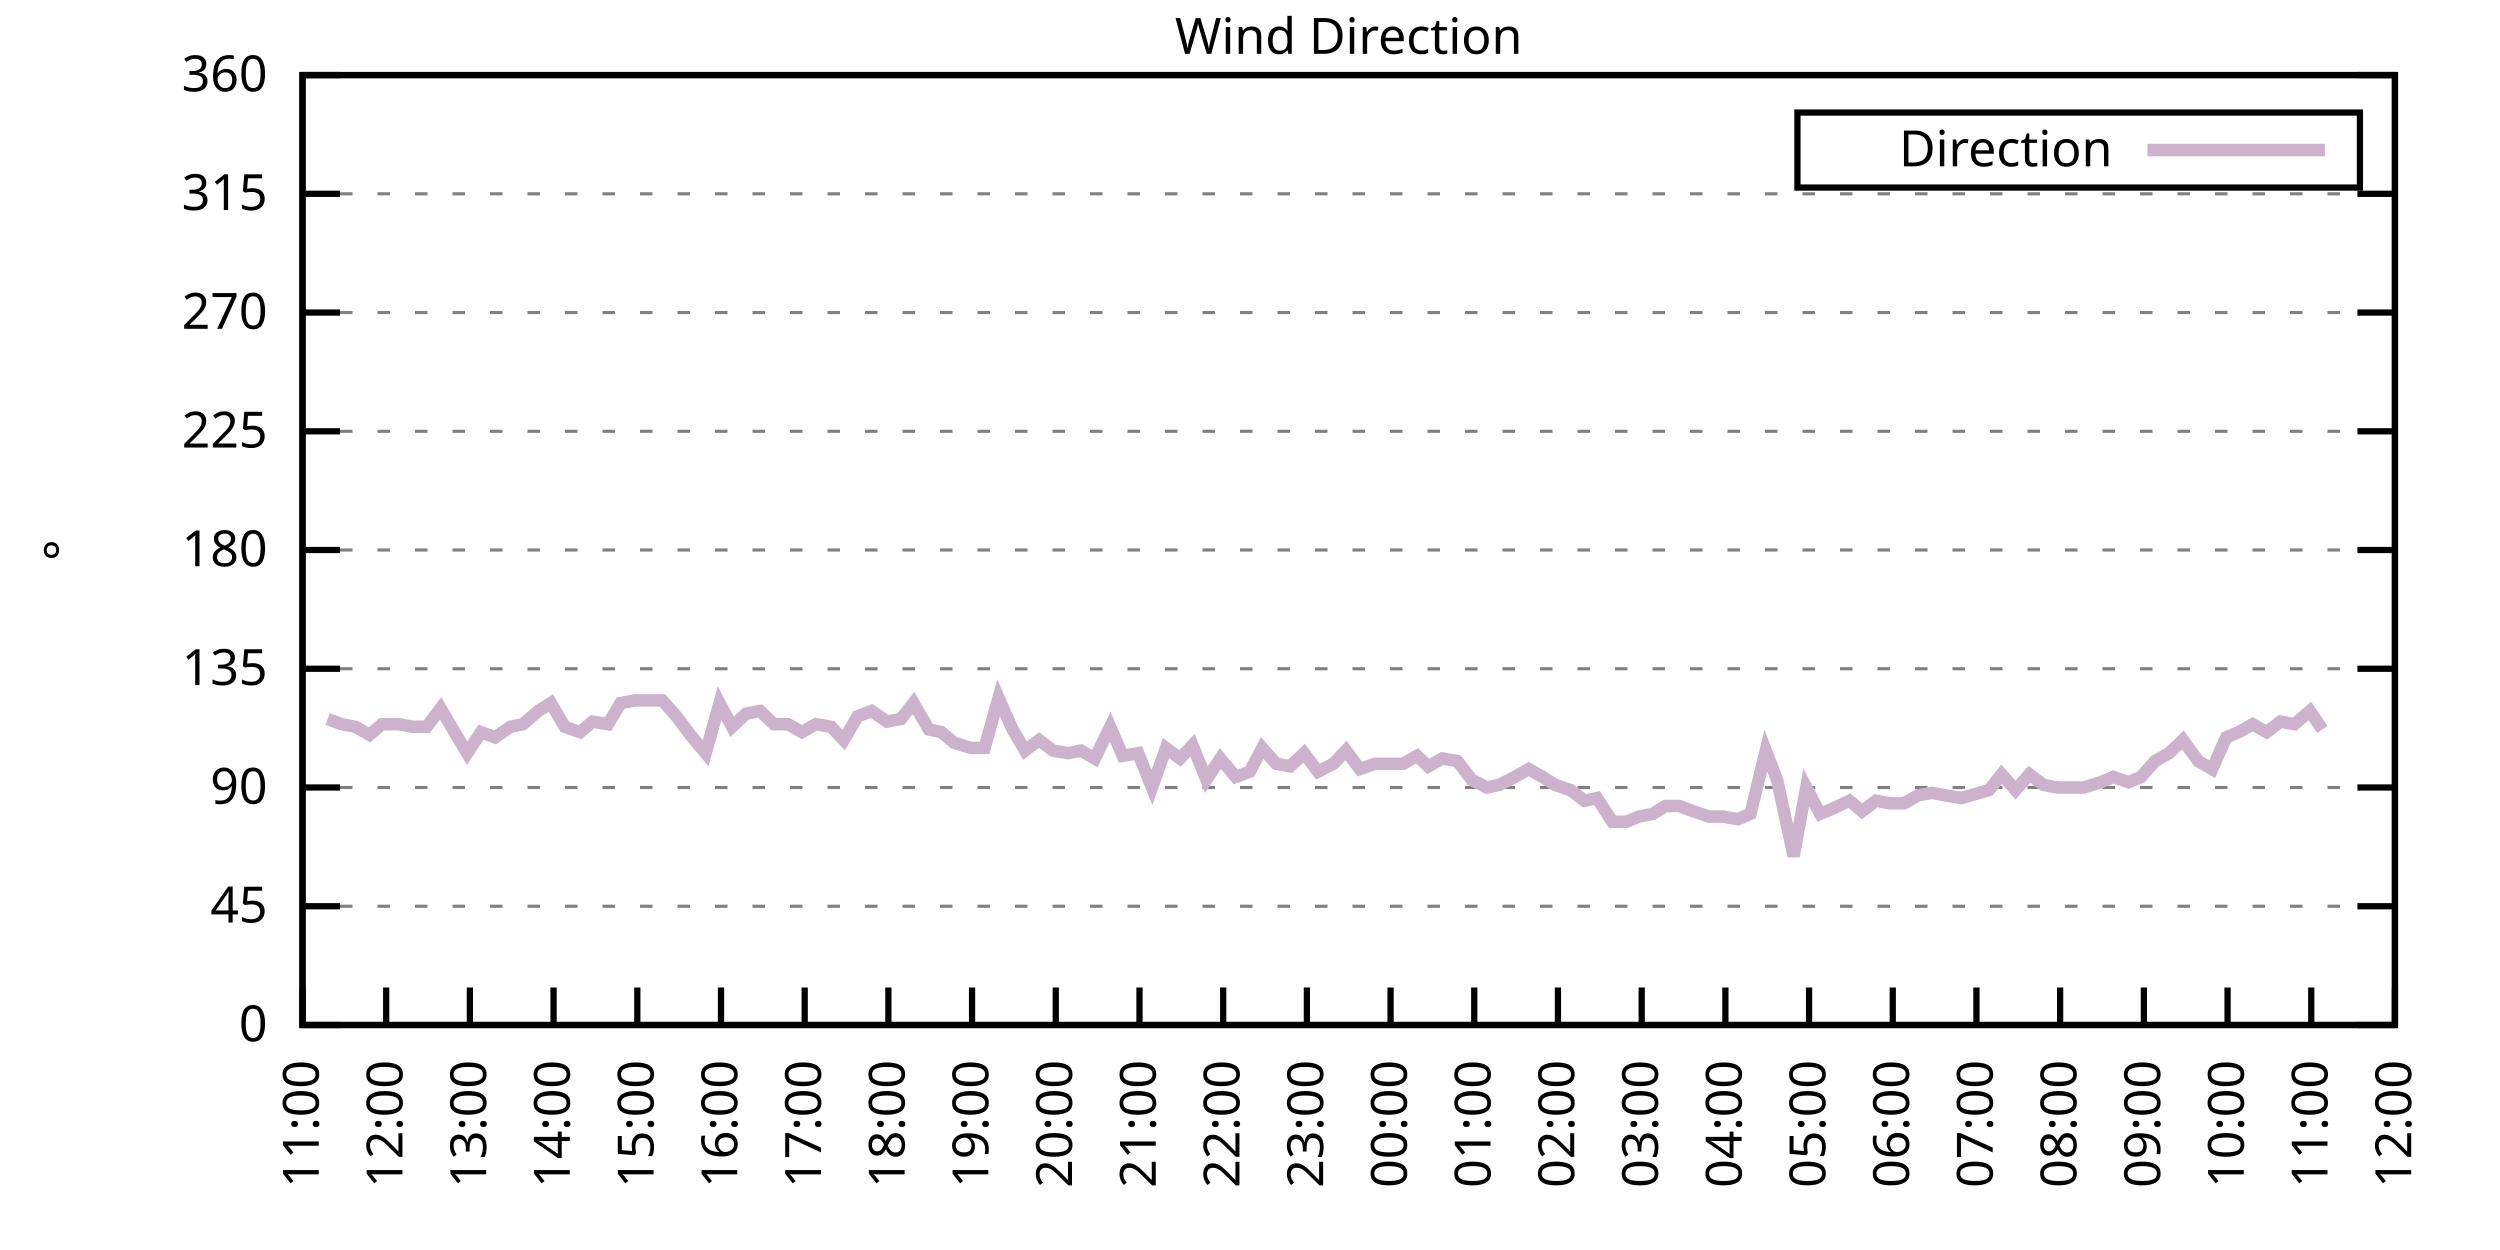
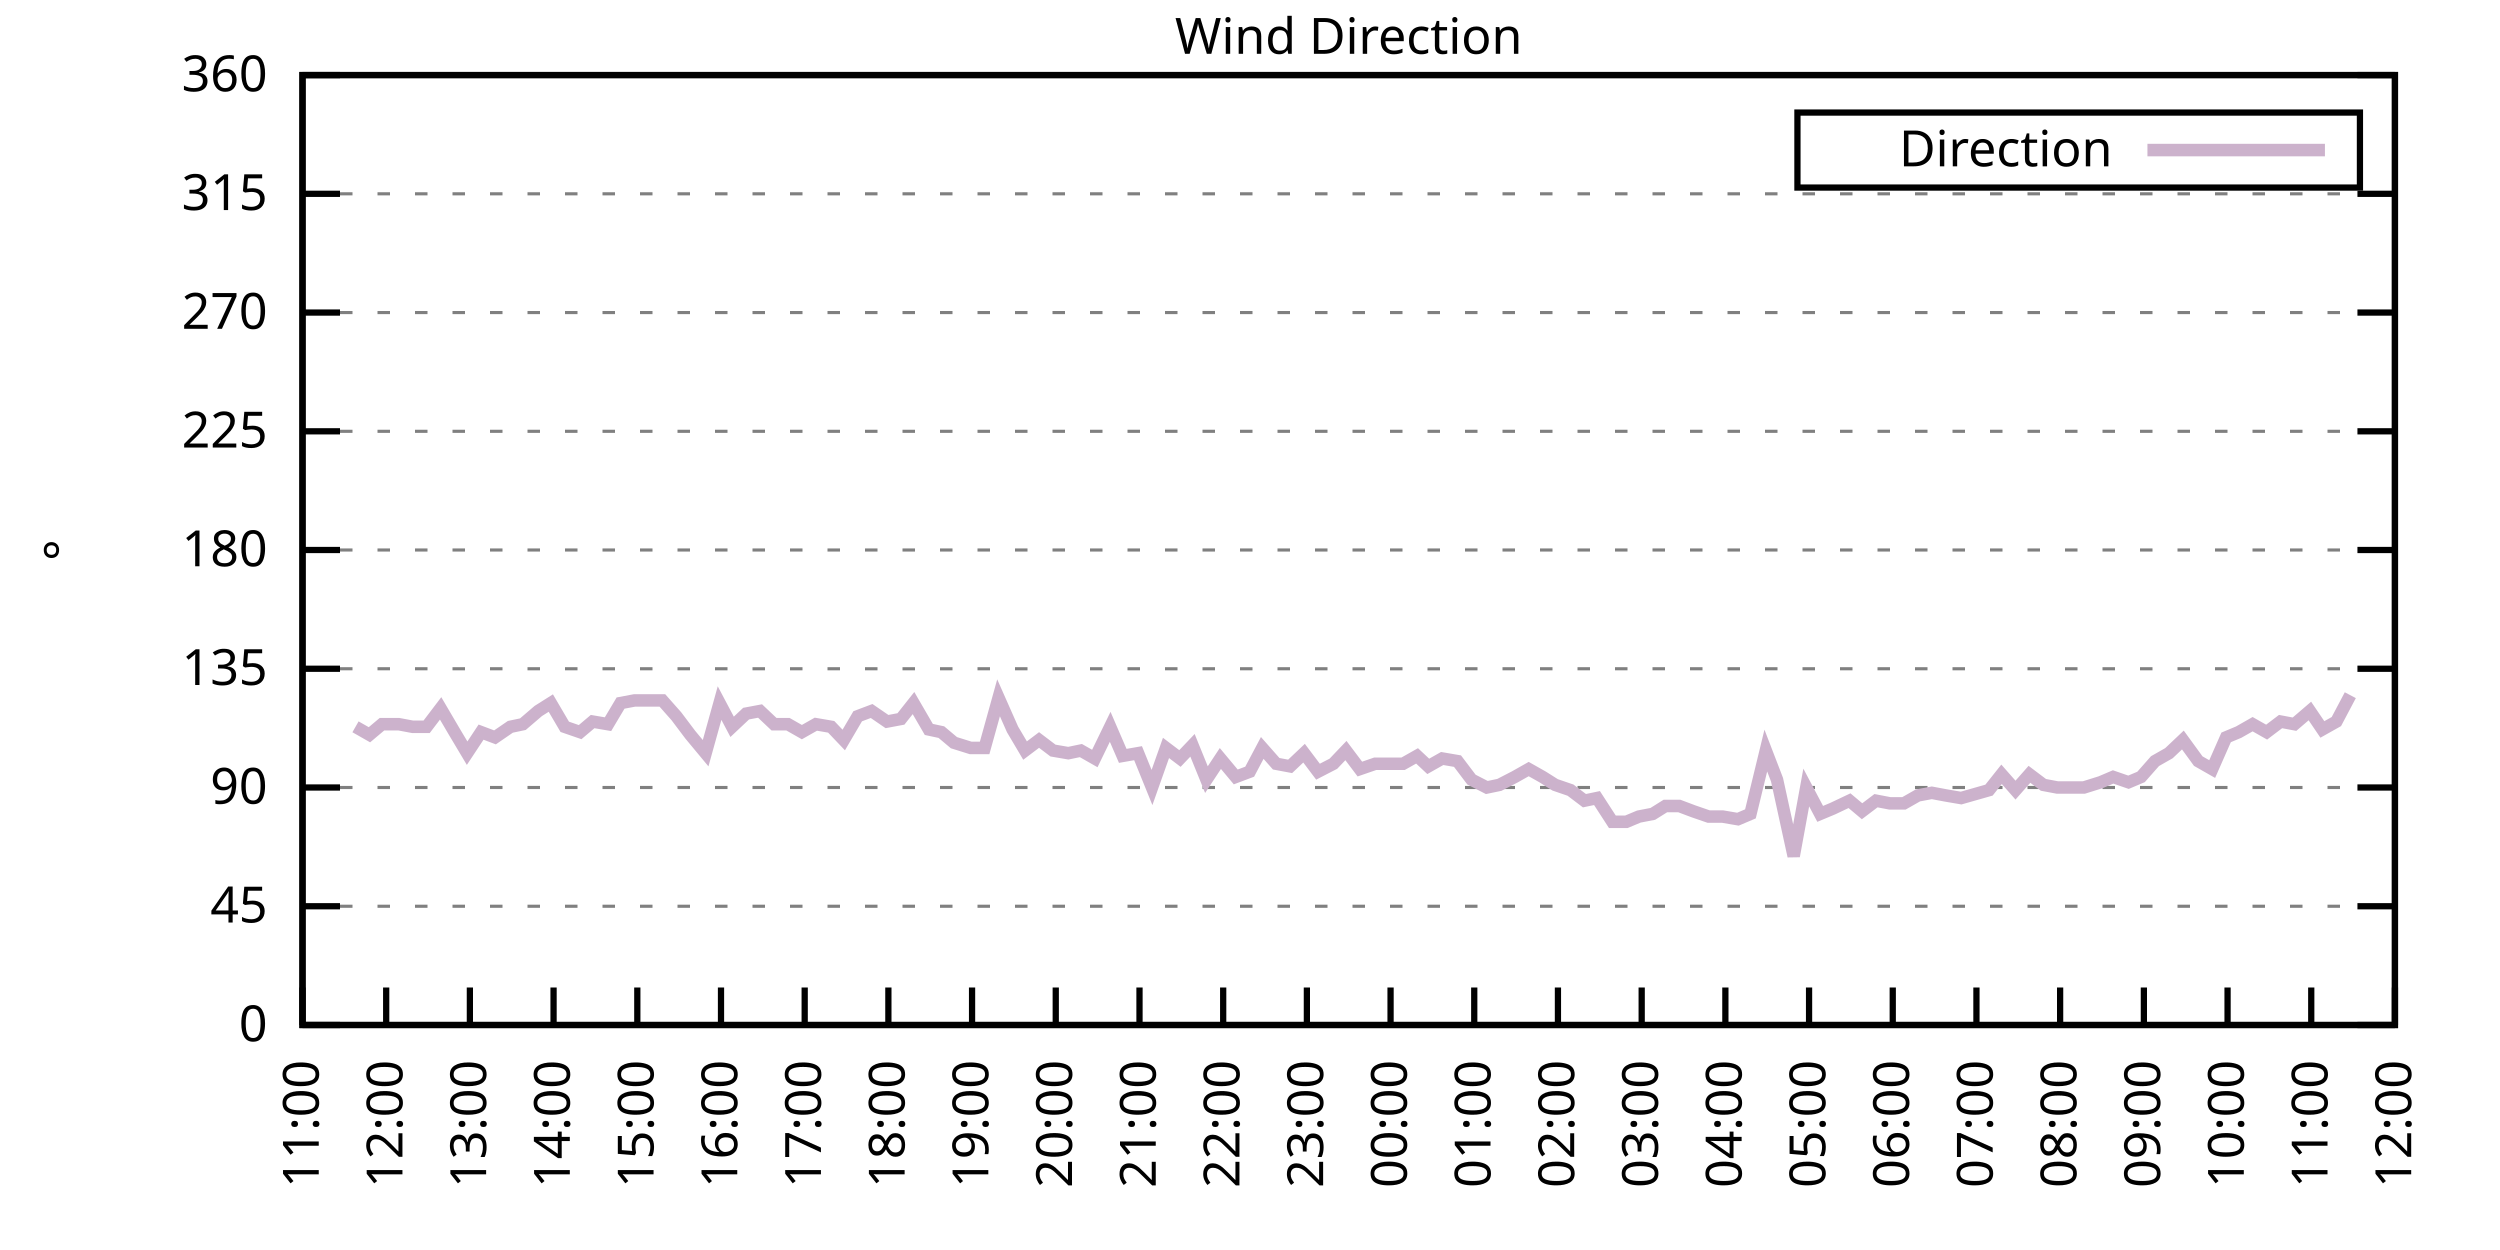
<svg xmlns="http://www.w3.org/2000/svg" xmlns:xlink="http://www.w3.org/1999/xlink" width="400" height="200" viewBox="0 0 400 200">
  <g id="gnuplot_canvas">
    <rect x="0" y="0" width="400" height="200" fill="none" />
    <defs>
      <circle id="gpDot" r="0.5" stroke-width="0.5" stroke="currentColor" />
      <path id="gpPt0" stroke-width="0.333" stroke="currentColor" d="M-1,0 h2 M0,-1 v2" />
      <path id="gpPt1" stroke-width="0.333" stroke="currentColor" d="M-1,-1 L1,1 M1,-1 L-1,1" />
      <path id="gpPt2" stroke-width="0.333" stroke="currentColor" d="M-1,0 L1,0 M0,-1 L0,1 M-1,-1 L1,1 M-1,1 L1,-1" />
      <rect id="gpPt3" stroke-width="0.333" stroke="currentColor" x="-1" y="-1" width="2" height="2" />
      <rect id="gpPt4" stroke-width="0.333" stroke="currentColor" fill="currentColor" x="-1" y="-1" width="2" height="2" />
      <circle id="gpPt5" stroke-width="0.333" stroke="currentColor" cx="0" cy="0" r="1" />
      <use xlink:href="#gpPt5" id="gpPt6" fill="currentColor" stroke="none" />
      <path id="gpPt7" stroke-width="0.333" stroke="currentColor" d="M0,-1.33 L-1.33,0.67 L1.33,0.67 z" />
      <use xlink:href="#gpPt7" id="gpPt8" fill="currentColor" stroke="none" />
      <use xlink:href="#gpPt7" id="gpPt9" stroke="currentColor" transform="rotate(180)" />
      <use xlink:href="#gpPt9" id="gpPt10" fill="currentColor" stroke="none" />
      <use xlink:href="#gpPt3" id="gpPt11" stroke="currentColor" transform="rotate(45)" />
      <use xlink:href="#gpPt11" id="gpPt12" fill="currentColor" stroke="none" />
      <path id="gpPt13" stroke-width="0.333" stroke="currentColor" d="M0,1.330 L1.265,0.411 L0.782,-1.067 L-0.782,-1.076 L-1.265,0.411 z" />
      <use xlink:href="#gpPt13" id="gpPt14" fill="currentColor" stroke="none" />
      <filter id="textbox" filterUnits="objectBoundingBox" x="0" y="0" height="1" width="1">
        <feFlood flood-color="white" flood-opacity="1" result="bgnd" />
        <feComposite in="SourceGraphic" in2="bgnd" operator="atop" />
      </filter>
      <filter id="greybox" filterUnits="objectBoundingBox" x="0" y="0" height="1" width="1">
        <feFlood flood-color="lightgrey" flood-opacity="1" result="grey" />
        <feComposite in="SourceGraphic" in2="grey" operator="atop" />
      </filter>
    </defs>
    <g fill="none" color="white" stroke="currentColor" stroke-width="1.00" stroke-linecap="butt" stroke-linejoin="miter">
</g>
    <g fill="none" color="black" stroke="currentColor" stroke-width="1.00" stroke-linecap="butt" stroke-linejoin="miter">
      <g stroke="none" shape-rendering="crispEdges">
        <polygon fill="rgb(255, 255, 255)" points="48.40,164.00 383.18,164.00 383.18,12.02 48.40,12.02 " />
      </g>
    </g>
    <g fill="none" color="black" stroke="currentColor" stroke-width="1.00" stroke-linecap="butt" stroke-linejoin="miter">
</g>
    <g fill="none" color="black" stroke="black" stroke-width="0.50" stroke-linecap="butt" stroke-linejoin="miter">
</g>
    <g fill="none" color="gray" stroke="currentColor" stroke-width="0.50" stroke-linecap="butt" stroke-linejoin="miter">
      <path stroke="gray" stroke-dasharray="2,4" class="gridline" d="M48.40,164.00 L383.19,164.00  " />
    </g>
    <g fill="none" color="gray" stroke="gray" stroke-width="1.00" stroke-linecap="butt" stroke-linejoin="miter">
</g>
    <g fill="none" color="black" stroke="currentColor" stroke-width="1.00" stroke-linecap="butt" stroke-linejoin="miter">
      <path stroke="black" d="M48.40,164.00 L54.40,164.00 M383.19,164.00 L377.19,164.00  " />
      <g transform="translate(42.80,166.60)" stroke="none" fill="black" font-family="Sans" font-size="8.00" text-anchor="end">
        <text>
          <tspan font-family="Sans"> 0</tspan>
        </text>
      </g>
    </g>
    <g fill="none" color="black" stroke="currentColor" stroke-width="1.00" stroke-linecap="butt" stroke-linejoin="miter">
</g>
    <g fill="none" color="black" stroke="black" stroke-width="0.50" stroke-linecap="butt" stroke-linejoin="miter">
</g>
    <g fill="none" color="gray" stroke="currentColor" stroke-width="0.50" stroke-linecap="butt" stroke-linejoin="miter">
      <path stroke="gray" stroke-dasharray="2,4" class="gridline" d="M48.40,145.00 L383.19,145.00  " />
    </g>
    <g fill="none" color="gray" stroke="gray" stroke-width="1.00" stroke-linecap="butt" stroke-linejoin="miter">
</g>
    <g fill="none" color="black" stroke="currentColor" stroke-width="1.00" stroke-linecap="butt" stroke-linejoin="miter">
      <path stroke="black" d="M48.40,145.00 L54.40,145.00 M383.19,145.00 L377.19,145.00  " />
      <g transform="translate(42.80,147.60)" stroke="none" fill="black" font-family="Sans" font-size="8.00" text-anchor="end">
        <text>
          <tspan font-family="Sans"> 45</tspan>
        </text>
      </g>
    </g>
    <g fill="none" color="black" stroke="currentColor" stroke-width="1.00" stroke-linecap="butt" stroke-linejoin="miter">
</g>
    <g fill="none" color="black" stroke="black" stroke-width="0.50" stroke-linecap="butt" stroke-linejoin="miter">
</g>
    <g fill="none" color="gray" stroke="currentColor" stroke-width="0.50" stroke-linecap="butt" stroke-linejoin="miter">
      <path stroke="gray" stroke-dasharray="2,4" class="gridline" d="M48.40,126.00 L383.19,126.00  " />
    </g>
    <g fill="none" color="gray" stroke="gray" stroke-width="1.00" stroke-linecap="butt" stroke-linejoin="miter">
</g>
    <g fill="none" color="black" stroke="currentColor" stroke-width="1.00" stroke-linecap="butt" stroke-linejoin="miter">
      <path stroke="black" d="M48.40,126.00 L54.40,126.00 M383.19,126.00 L377.19,126.00  " />
      <g transform="translate(42.80,128.60)" stroke="none" fill="black" font-family="Sans" font-size="8.00" text-anchor="end">
        <text>
          <tspan font-family="Sans"> 90</tspan>
        </text>
      </g>
    </g>
    <g fill="none" color="black" stroke="currentColor" stroke-width="1.00" stroke-linecap="butt" stroke-linejoin="miter">
</g>
    <g fill="none" color="black" stroke="black" stroke-width="0.50" stroke-linecap="butt" stroke-linejoin="miter">
</g>
    <g fill="none" color="gray" stroke="currentColor" stroke-width="0.50" stroke-linecap="butt" stroke-linejoin="miter">
      <path stroke="gray" stroke-dasharray="2,4" class="gridline" d="M48.40,107.00 L383.19,107.00  " />
    </g>
    <g fill="none" color="gray" stroke="gray" stroke-width="1.00" stroke-linecap="butt" stroke-linejoin="miter">
</g>
    <g fill="none" color="black" stroke="currentColor" stroke-width="1.00" stroke-linecap="butt" stroke-linejoin="miter">
      <path stroke="black" d="M48.40,107.00 L54.40,107.00 M383.19,107.00 L377.19,107.00  " />
      <g transform="translate(42.80,109.60)" stroke="none" fill="black" font-family="Sans" font-size="8.00" text-anchor="end">
        <text>
          <tspan font-family="Sans"> 135</tspan>
        </text>
      </g>
    </g>
    <g fill="none" color="black" stroke="currentColor" stroke-width="1.00" stroke-linecap="butt" stroke-linejoin="miter">
</g>
    <g fill="none" color="black" stroke="black" stroke-width="0.50" stroke-linecap="butt" stroke-linejoin="miter">
</g>
    <g fill="none" color="gray" stroke="currentColor" stroke-width="0.50" stroke-linecap="butt" stroke-linejoin="miter">
      <path stroke="gray" stroke-dasharray="2,4" class="gridline" d="M48.40,88.00 L383.19,88.00  " />
    </g>
    <g fill="none" color="gray" stroke="gray" stroke-width="1.00" stroke-linecap="butt" stroke-linejoin="miter">
</g>
    <g fill="none" color="black" stroke="currentColor" stroke-width="1.00" stroke-linecap="butt" stroke-linejoin="miter">
      <path stroke="black" d="M48.40,88.00 L54.40,88.00 M383.19,88.00 L377.19,88.00  " />
      <g transform="translate(42.80,90.60)" stroke="none" fill="black" font-family="Sans" font-size="8.00" text-anchor="end">
        <text>
          <tspan font-family="Sans"> 180</tspan>
        </text>
      </g>
    </g>
    <g fill="none" color="black" stroke="currentColor" stroke-width="1.00" stroke-linecap="butt" stroke-linejoin="miter">
</g>
    <g fill="none" color="black" stroke="black" stroke-width="0.50" stroke-linecap="butt" stroke-linejoin="miter">
</g>
    <g fill="none" color="gray" stroke="currentColor" stroke-width="0.50" stroke-linecap="butt" stroke-linejoin="miter">
      <path stroke="gray" stroke-dasharray="2,4" class="gridline" d="M48.40,69.01 L383.19,69.01  " />
    </g>
    <g fill="none" color="gray" stroke="gray" stroke-width="1.00" stroke-linecap="butt" stroke-linejoin="miter">
</g>
    <g fill="none" color="black" stroke="currentColor" stroke-width="1.00" stroke-linecap="butt" stroke-linejoin="miter">
      <path stroke="black" d="M48.40,69.01 L54.40,69.01 M383.19,69.01 L377.19,69.01  " />
      <g transform="translate(42.80,71.61)" stroke="none" fill="black" font-family="Sans" font-size="8.00" text-anchor="end">
        <text>
          <tspan font-family="Sans"> 225</tspan>
        </text>
      </g>
    </g>
    <g fill="none" color="black" stroke="currentColor" stroke-width="1.00" stroke-linecap="butt" stroke-linejoin="miter">
</g>
    <g fill="none" color="black" stroke="black" stroke-width="0.50" stroke-linecap="butt" stroke-linejoin="miter">
</g>
    <g fill="none" color="gray" stroke="currentColor" stroke-width="0.50" stroke-linecap="butt" stroke-linejoin="miter">
      <path stroke="gray" stroke-dasharray="2,4" class="gridline" d="M48.40,50.01 L383.19,50.01  " />
    </g>
    <g fill="none" color="gray" stroke="gray" stroke-width="1.00" stroke-linecap="butt" stroke-linejoin="miter">
</g>
    <g fill="none" color="black" stroke="currentColor" stroke-width="1.00" stroke-linecap="butt" stroke-linejoin="miter">
      <path stroke="black" d="M48.40,50.01 L54.40,50.01 M383.19,50.01 L377.19,50.01  " />
      <g transform="translate(42.80,52.61)" stroke="none" fill="black" font-family="Sans" font-size="8.00" text-anchor="end">
        <text>
          <tspan font-family="Sans"> 270</tspan>
        </text>
      </g>
    </g>
    <g fill="none" color="black" stroke="currentColor" stroke-width="1.00" stroke-linecap="butt" stroke-linejoin="miter">
</g>
    <g fill="none" color="black" stroke="black" stroke-width="0.50" stroke-linecap="butt" stroke-linejoin="miter">
</g>
    <g fill="none" color="gray" stroke="currentColor" stroke-width="0.50" stroke-linecap="butt" stroke-linejoin="miter">
      <path stroke="gray" stroke-dasharray="2,4" class="gridline" d="M48.40,31.01 L383.19,31.01  " />
    </g>
    <g fill="none" color="gray" stroke="gray" stroke-width="1.00" stroke-linecap="butt" stroke-linejoin="miter">
</g>
    <g fill="none" color="black" stroke="currentColor" stroke-width="1.00" stroke-linecap="butt" stroke-linejoin="miter">
      <path stroke="black" d="M48.40,31.01 L54.40,31.01 M383.19,31.01 L377.19,31.01  " />
      <g transform="translate(42.80,33.61)" stroke="none" fill="black" font-family="Sans" font-size="8.00" text-anchor="end">
        <text>
          <tspan font-family="Sans"> 315</tspan>
        </text>
      </g>
    </g>
    <g fill="none" color="black" stroke="currentColor" stroke-width="1.00" stroke-linecap="butt" stroke-linejoin="miter">
</g>
    <g fill="none" color="black" stroke="black" stroke-width="0.50" stroke-linecap="butt" stroke-linejoin="miter">
</g>
    <g fill="none" color="gray" stroke="currentColor" stroke-width="0.50" stroke-linecap="butt" stroke-linejoin="miter">
      <path stroke="gray" stroke-dasharray="2,4" class="gridline" d="M48.40,12.01 L383.19,12.01  " />
    </g>
    <g fill="none" color="gray" stroke="gray" stroke-width="1.00" stroke-linecap="butt" stroke-linejoin="miter">
</g>
    <g fill="none" color="black" stroke="currentColor" stroke-width="1.00" stroke-linecap="butt" stroke-linejoin="miter">
      <path stroke="black" d="M48.40,12.01 L54.40,12.01 M383.19,12.01 L377.19,12.01  " />
      <g transform="translate(42.80,14.61)" stroke="none" fill="black" font-family="Sans" font-size="8.00" text-anchor="end">
        <text>
          <tspan font-family="Sans"> 360</tspan>
        </text>
      </g>
    </g>
    <g fill="none" color="black" stroke="currentColor" stroke-width="1.00" stroke-linecap="butt" stroke-linejoin="miter">
      <path stroke="black" d="M48.40,164.00 L48.40,158.00  " />
      <g transform="translate(51.00,169.60) rotate(270.00)" stroke="none" fill="black" font-family="Sans" font-size="8.00" text-anchor="end">
        <text>
          <tspan font-family="Sans">11:00</tspan>
        </text>
      </g>
    </g>
    <g fill="none" color="black" stroke="currentColor" stroke-width="1.00" stroke-linecap="butt" stroke-linejoin="miter">
      <path stroke="black" d="M61.79,164.00 L61.79,158.00  " />
      <g transform="translate(64.39,169.60) rotate(270.00)" stroke="none" fill="black" font-family="Sans" font-size="8.00" text-anchor="end">
        <text>
          <tspan font-family="Sans">12:00</tspan>
        </text>
      </g>
    </g>
    <g fill="none" color="black" stroke="currentColor" stroke-width="1.00" stroke-linecap="butt" stroke-linejoin="miter">
      <path stroke="black" d="M75.18,164.00 L75.18,158.00  " />
      <g transform="translate(77.78,169.60) rotate(270.00)" stroke="none" fill="black" font-family="Sans" font-size="8.00" text-anchor="end">
        <text>
          <tspan font-family="Sans">13:00</tspan>
        </text>
      </g>
    </g>
    <g fill="none" color="black" stroke="currentColor" stroke-width="1.00" stroke-linecap="butt" stroke-linejoin="miter">
      <path stroke="black" d="M88.57,164.00 L88.57,158.00  " />
      <g transform="translate(91.17,169.60) rotate(270.00)" stroke="none" fill="black" font-family="Sans" font-size="8.00" text-anchor="end">
        <text>
          <tspan font-family="Sans">14:00</tspan>
        </text>
      </g>
    </g>
    <g fill="none" color="black" stroke="currentColor" stroke-width="1.00" stroke-linecap="butt" stroke-linejoin="miter">
      <path stroke="black" d="M101.97,164.00 L101.97,158.00  " />
      <g transform="translate(104.57,169.60) rotate(270.00)" stroke="none" fill="black" font-family="Sans" font-size="8.00" text-anchor="end">
        <text>
          <tspan font-family="Sans">15:00</tspan>
        </text>
      </g>
    </g>
    <g fill="none" color="black" stroke="currentColor" stroke-width="1.00" stroke-linecap="butt" stroke-linejoin="miter">
      <path stroke="black" d="M115.36,164.00 L115.36,158.00  " />
      <g transform="translate(117.96,169.60) rotate(270.00)" stroke="none" fill="black" font-family="Sans" font-size="8.00" text-anchor="end">
        <text>
          <tspan font-family="Sans">16:00</tspan>
        </text>
      </g>
    </g>
    <g fill="none" color="black" stroke="currentColor" stroke-width="1.00" stroke-linecap="butt" stroke-linejoin="miter">
      <path stroke="black" d="M128.75,164.00 L128.75,158.00  " />
      <g transform="translate(131.35,169.60) rotate(270.00)" stroke="none" fill="black" font-family="Sans" font-size="8.00" text-anchor="end">
        <text>
          <tspan font-family="Sans">17:00</tspan>
        </text>
      </g>
    </g>
    <g fill="none" color="black" stroke="currentColor" stroke-width="1.00" stroke-linecap="butt" stroke-linejoin="miter">
      <path stroke="black" d="M142.14,164.00 L142.14,158.00  " />
      <g transform="translate(144.74,169.60) rotate(270.00)" stroke="none" fill="black" font-family="Sans" font-size="8.00" text-anchor="end">
        <text>
          <tspan font-family="Sans">18:00</tspan>
        </text>
      </g>
    </g>
    <g fill="none" color="black" stroke="currentColor" stroke-width="1.00" stroke-linecap="butt" stroke-linejoin="miter">
      <path stroke="black" d="M155.53,164.00 L155.53,158.00  " />
      <g transform="translate(158.13,169.60) rotate(270.00)" stroke="none" fill="black" font-family="Sans" font-size="8.00" text-anchor="end">
        <text>
          <tspan font-family="Sans">19:00</tspan>
        </text>
      </g>
    </g>
    <g fill="none" color="black" stroke="currentColor" stroke-width="1.00" stroke-linecap="butt" stroke-linejoin="miter">
      <path stroke="black" d="M168.92,164.00 L168.92,158.00  " />
      <g transform="translate(171.52,169.60) rotate(270.00)" stroke="none" fill="black" font-family="Sans" font-size="8.00" text-anchor="end">
        <text>
          <tspan font-family="Sans">20:00</tspan>
        </text>
      </g>
    </g>
    <g fill="none" color="black" stroke="currentColor" stroke-width="1.00" stroke-linecap="butt" stroke-linejoin="miter">
      <path stroke="black" d="M182.32,164.00 L182.32,158.00  " />
      <g transform="translate(184.92,169.60) rotate(270.00)" stroke="none" fill="black" font-family="Sans" font-size="8.00" text-anchor="end">
        <text>
          <tspan font-family="Sans">21:00</tspan>
        </text>
      </g>
    </g>
    <g fill="none" color="black" stroke="currentColor" stroke-width="1.00" stroke-linecap="butt" stroke-linejoin="miter">
      <path stroke="black" d="M195.71,164.00 L195.71,158.00  " />
      <g transform="translate(198.31,169.60) rotate(270.00)" stroke="none" fill="black" font-family="Sans" font-size="8.00" text-anchor="end">
        <text>
          <tspan font-family="Sans">22:00</tspan>
        </text>
      </g>
    </g>
    <g fill="none" color="black" stroke="currentColor" stroke-width="1.00" stroke-linecap="butt" stroke-linejoin="miter">
      <path stroke="black" d="M209.10,164.00 L209.10,158.00  " />
      <g transform="translate(211.70,169.60) rotate(270.00)" stroke="none" fill="black" font-family="Sans" font-size="8.00" text-anchor="end">
        <text>
          <tspan font-family="Sans">23:00</tspan>
        </text>
      </g>
    </g>
    <g fill="none" color="black" stroke="currentColor" stroke-width="1.00" stroke-linecap="butt" stroke-linejoin="miter">
      <path stroke="black" d="M222.49,164.00 L222.49,158.00  " />
      <g transform="translate(225.09,169.60) rotate(270.00)" stroke="none" fill="black" font-family="Sans" font-size="8.00" text-anchor="end">
        <text>
          <tspan font-family="Sans">00:00</tspan>
        </text>
      </g>
    </g>
    <g fill="none" color="black" stroke="currentColor" stroke-width="1.00" stroke-linecap="butt" stroke-linejoin="miter">
      <path stroke="black" d="M235.88,164.00 L235.88,158.00  " />
      <g transform="translate(238.48,169.60) rotate(270.00)" stroke="none" fill="black" font-family="Sans" font-size="8.00" text-anchor="end">
        <text>
          <tspan font-family="Sans">01:00</tspan>
        </text>
      </g>
    </g>
    <g fill="none" color="black" stroke="currentColor" stroke-width="1.00" stroke-linecap="butt" stroke-linejoin="miter">
      <path stroke="black" d="M249.27,164.00 L249.27,158.00  " />
      <g transform="translate(251.87,169.60) rotate(270.00)" stroke="none" fill="black" font-family="Sans" font-size="8.00" text-anchor="end">
        <text>
          <tspan font-family="Sans">02:00</tspan>
        </text>
      </g>
    </g>
    <g fill="none" color="black" stroke="currentColor" stroke-width="1.00" stroke-linecap="butt" stroke-linejoin="miter">
      <path stroke="black" d="M262.67,164.00 L262.67,158.00  " />
      <g transform="translate(265.27,169.60) rotate(270.00)" stroke="none" fill="black" font-family="Sans" font-size="8.00" text-anchor="end">
        <text>
          <tspan font-family="Sans">03:00</tspan>
        </text>
      </g>
    </g>
    <g fill="none" color="black" stroke="currentColor" stroke-width="1.00" stroke-linecap="butt" stroke-linejoin="miter">
      <path stroke="black" d="M276.06,164.00 L276.06,158.00  " />
      <g transform="translate(278.66,169.60) rotate(270.00)" stroke="none" fill="black" font-family="Sans" font-size="8.00" text-anchor="end">
        <text>
          <tspan font-family="Sans">04:00</tspan>
        </text>
      </g>
    </g>
    <g fill="none" color="black" stroke="currentColor" stroke-width="1.00" stroke-linecap="butt" stroke-linejoin="miter">
      <path stroke="black" d="M289.45,164.00 L289.45,158.00  " />
      <g transform="translate(292.05,169.60) rotate(270.00)" stroke="none" fill="black" font-family="Sans" font-size="8.00" text-anchor="end">
        <text>
          <tspan font-family="Sans">05:00</tspan>
        </text>
      </g>
    </g>
    <g fill="none" color="black" stroke="currentColor" stroke-width="1.00" stroke-linecap="butt" stroke-linejoin="miter">
      <path stroke="black" d="M302.84,164.00 L302.84,158.00  " />
      <g transform="translate(305.44,169.60) rotate(270.00)" stroke="none" fill="black" font-family="Sans" font-size="8.00" text-anchor="end">
        <text>
          <tspan font-family="Sans">06:00</tspan>
        </text>
      </g>
    </g>
    <g fill="none" color="black" stroke="currentColor" stroke-width="1.00" stroke-linecap="butt" stroke-linejoin="miter">
      <path stroke="black" d="M316.23,164.00 L316.23,158.00  " />
      <g transform="translate(318.83,169.60) rotate(270.00)" stroke="none" fill="black" font-family="Sans" font-size="8.00" text-anchor="end">
        <text>
          <tspan font-family="Sans">07:00</tspan>
        </text>
      </g>
    </g>
    <g fill="none" color="black" stroke="currentColor" stroke-width="1.00" stroke-linecap="butt" stroke-linejoin="miter">
      <path stroke="black" d="M329.62,164.00 L329.62,158.00  " />
      <g transform="translate(332.22,169.60) rotate(270.00)" stroke="none" fill="black" font-family="Sans" font-size="8.00" text-anchor="end">
        <text>
          <tspan font-family="Sans">08:00</tspan>
        </text>
      </g>
    </g>
    <g fill="none" color="black" stroke="currentColor" stroke-width="1.00" stroke-linecap="butt" stroke-linejoin="miter">
      <path stroke="black" d="M343.02,164.00 L343.02,158.00  " />
      <g transform="translate(345.62,169.60) rotate(270.00)" stroke="none" fill="black" font-family="Sans" font-size="8.00" text-anchor="end">
        <text>
          <tspan font-family="Sans">09:00</tspan>
        </text>
      </g>
    </g>
    <g fill="none" color="black" stroke="currentColor" stroke-width="1.00" stroke-linecap="butt" stroke-linejoin="miter">
      <path stroke="black" d="M356.41,164.00 L356.41,158.00  " />
      <g transform="translate(359.01,169.60) rotate(270.00)" stroke="none" fill="black" font-family="Sans" font-size="8.00" text-anchor="end">
        <text>
          <tspan font-family="Sans">10:00</tspan>
        </text>
      </g>
    </g>
    <g fill="none" color="black" stroke="currentColor" stroke-width="1.00" stroke-linecap="butt" stroke-linejoin="miter">
      <path stroke="black" d="M369.80,164.00 L369.80,158.00  " />
      <g transform="translate(372.40,169.60) rotate(270.00)" stroke="none" fill="black" font-family="Sans" font-size="8.00" text-anchor="end">
        <text>
          <tspan font-family="Sans">11:00</tspan>
        </text>
      </g>
    </g>
    <g fill="none" color="black" stroke="currentColor" stroke-width="1.00" stroke-linecap="butt" stroke-linejoin="miter">
      <path stroke="black" d="M383.19,164.00 L383.19,158.00  " />
      <g transform="translate(385.79,169.60) rotate(270.00)" stroke="none" fill="black" font-family="Sans" font-size="8.00" text-anchor="end">
        <text>
          <tspan font-family="Sans">12:00</tspan>
        </text>
      </g>
    </g>
    <g fill="none" color="black" stroke="currentColor" stroke-width="1.00" stroke-linecap="butt" stroke-linejoin="miter">
</g>
    <g fill="none" color="black" stroke="currentColor" stroke-width="1.00" stroke-linecap="butt" stroke-linejoin="miter">
      <path stroke="black" d="M48.40,12.01 L48.40,164.00 L383.19,164.00 L383.19,12.01 L48.40,12.01 Z  " />
    </g>
    <g fill="none" color="black" stroke="currentColor" stroke-width="1.00" stroke-linecap="butt" stroke-linejoin="miter">
</g>
    <g fill="none" color="black" stroke="currentColor" stroke-width="1.00" stroke-linecap="butt" stroke-linejoin="miter">
      <path stroke="black" d="M287.59,30.01 L287.59,18.01 L377.59,18.01 L377.59,30.01 L287.59,30.01 Z  " />
    </g>
    <g id="Wind_direction_plot_1">
      <g fill="none" color="white" stroke="black" stroke-width="2.00" stroke-linecap="butt" stroke-linejoin="miter">
</g>
      <g fill="none" color="black" stroke="currentColor" stroke-width="2.00" stroke-linecap="butt" stroke-linejoin="miter">
        <g transform="translate(337.99,26.61)" stroke="none" fill="black" font-family="Sans" font-size="8.00" text-anchor="end">
          <text>
            <tspan font-family="Sans">Direction</tspan>
          </text>
        </g>
      </g>
      <g fill="none" color="black" stroke="currentColor" stroke-width="2.00" stroke-linecap="butt" stroke-linejoin="miter">
-         <path stroke="rgb(204, 178, 204)" d="M343.59,24.01 L371.99,24.01 M52.42,115.03 L54.65,115.87 L56.88,116.29 L59.11,117.56 L61.12,115.87 L63.80,115.87   L66.03,116.29 L68.26,116.29 L70.50,113.34 L72.73,117.14 L74.74,120.51 L76.97,117.14 L79.20,117.98 L81.66,116.29   L83.66,115.87 L86.12,113.76 L88.13,112.49 L90.36,116.29 L92.82,117.14 L94.82,115.45 L97.28,115.87 L99.29,112.49   L101.52,112.07 L103.75,112.07 L105.98,112.07 L108.22,114.60 L110.45,117.56 L112.90,120.51 L115.13,112.49 L117.14,116.29   L119.38,114.18 L121.61,113.76 L123.84,115.87 L126.07,115.87 L128.30,117.14 L130.54,115.87 L132.99,116.29 L135.00,118.40   L137.23,114.60 L139.46,113.76 L141.92,115.45 L144.15,115.03 L146.16,112.49 L148.61,116.71 L150.62,117.14 L152.63,118.83   L155.31,119.67 L157.54,119.67 L159.77,111.65 L162.01,116.71 L164.01,120.09 L166.25,118.40 L168.48,120.09 L170.93,120.51   L172.94,120.09 L175.17,121.36 L177.63,116.29 L179.64,120.94 L182.09,120.51 L184.32,126.00 L186.56,119.67 L188.79,121.36   L190.80,119.25 L193.03,124.74 L195.26,121.36 L197.72,124.31 L199.95,123.47 L201.96,119.67 L204.19,122.20 L206.42,122.62   L208.65,120.51 L210.88,123.47 L213.34,122.20 L215.35,120.09 L217.58,123.05 L220.04,122.20 L224.50,122.20 L226.73,120.94   L228.52,122.62 L230.75,121.36 L233.20,121.78 L235.44,124.74 L237.89,126.00 L239.90,125.58 L242.36,124.31 L244.59,123.05   L246.82,124.31 L248.83,125.58 L251.28,126.42 L253.51,128.11 L255.52,127.69 L257.98,131.49 L260.21,131.49 L262.22,130.65   L264.45,130.22 L266.46,128.96 L268.69,128.96 L270.92,129.80 L273.38,130.65 L275.61,130.65 L278.07,131.07 L280.07,130.22   L282.53,120.09 L284.32,124.74 L286.99,136.98 L289.00,126.00 L291.23,130.22 L293.24,129.38 L295.92,128.11 L297.93,129.80   L300.16,128.11 L302.39,128.54 L304.63,128.54 L306.86,127.27 L309.09,126.85 L311.32,127.27 L313.78,127.69 L318.24,126.42   L320.25,123.89 L322.48,126.42 L324.71,123.89 L326.95,125.58 L329.18,126.00 L331.41,126.00 L333.42,126.00 L336.10,125.16   L338.10,124.31 L340.56,125.16 L342.57,124.31 L344.80,121.78 L347.03,120.51 L349.26,118.40 L351.72,121.78 L353.95,123.05   L356.18,117.98 L358.19,117.14 L360.42,115.87 L362.66,117.14 L364.89,115.45 L367.12,115.87 L369.58,113.76 L371.58,116.71    " />
+         <path stroke="rgb(204, 178, 204)" d="M343.59,24.01 L371.99,24.01 M56.88,116.29 L59.11,117.56 L61.12,115.87 L63.80,115.87 L66.03,116.29 L68.26,116.29   L70.50,113.34 L72.73,117.14 L74.74,120.51 L76.97,117.14 L79.20,117.98 L81.66,116.29 L83.66,115.87 L86.12,113.76   L88.13,112.49 L90.36,116.29 L92.82,117.14 L94.82,115.45 L97.28,115.87 L99.29,112.49 L101.52,112.07 L103.75,112.07   L105.98,112.07 L108.22,114.60 L110.45,117.56 L112.90,120.51 L115.13,112.49 L117.14,116.29 L119.38,114.18 L121.61,113.76   L123.84,115.87 L126.07,115.87 L128.30,117.14 L130.54,115.87 L132.99,116.29 L135.00,118.40 L137.23,114.60 L139.46,113.76   L141.92,115.45 L144.15,115.03 L146.16,112.49 L148.61,116.71 L150.62,117.14 L152.63,118.83 L155.31,119.67 L157.54,119.67   L159.77,111.65 L162.01,116.71 L164.01,120.09 L166.25,118.40 L168.48,120.09 L170.93,120.51 L172.94,120.09 L175.17,121.36   L177.63,116.29 L179.64,120.94 L182.09,120.51 L184.32,126.00 L186.56,119.67 L188.79,121.36 L190.80,119.25 L193.03,124.74   L195.26,121.36 L197.72,124.31 L199.95,123.47 L201.96,119.67 L204.19,122.20 L206.42,122.62 L208.65,120.51 L210.88,123.47   L213.34,122.20 L215.35,120.09 L217.58,123.05 L220.04,122.20 L224.50,122.20 L226.73,120.94 L228.52,122.62 L230.75,121.36   L233.20,121.78 L235.44,124.74 L237.89,126.00 L239.90,125.58 L242.36,124.31 L244.59,123.05 L246.82,124.31 L248.83,125.58   L251.28,126.42 L253.51,128.11 L255.52,127.69 L257.98,131.49 L260.21,131.49 L262.22,130.65 L264.45,130.22 L266.46,128.96   L268.69,128.96 L270.92,129.80 L273.38,130.65 L275.61,130.65 L278.07,131.07 L280.07,130.22 L282.53,120.09 L284.32,124.74   L286.99,136.98 L289.00,126.00 L291.23,130.22 L293.24,129.38 L295.92,128.11 L297.93,129.80 L300.16,128.11 L302.39,128.54   L304.63,128.54 L306.86,127.27 L309.09,126.85 L311.32,127.27 L313.78,127.69 L318.24,126.42 L320.25,123.89 L322.48,126.42   L324.71,123.89 L326.95,125.58 L329.18,126.00 L331.41,126.00 L333.42,126.00 L336.10,125.16 L338.10,124.31 L340.56,125.16   L342.57,124.31 L344.80,121.78 L347.03,120.51 L349.26,118.40 L351.72,121.78 L353.95,123.05 L356.18,117.98 L358.19,117.14   L360.42,115.87 L362.66,117.14 L364.89,115.45 L367.12,115.87 L369.58,113.76 L371.58,116.71 L373.82,115.45 L376.05,111.23    " />
      </g>
    </g>
    <g fill="none" color="black" stroke="currentColor" stroke-width="2.00" stroke-linecap="butt" stroke-linejoin="miter">
</g>
    <g fill="none" color="black" stroke="black" stroke-width="1.00" stroke-linecap="butt" stroke-linejoin="miter">
</g>
    <g fill="none" color="black" stroke="currentColor" stroke-width="1.00" stroke-linecap="butt" stroke-linejoin="miter">
      <path stroke="black" d="M48.40,12.01 L48.40,164.00 L383.19,164.00 L383.19,12.01 L48.40,12.01 Z  " />
      <g transform="translate(12.80,88.01) rotate(270.00)" stroke="none" fill="black" font-family="Sans" font-size="8.00" text-anchor="middle">
        <text>
          <tspan font-family="Sans">°</tspan>
        </text>
      </g>
    </g>
    <g fill="none" color="black" stroke="currentColor" stroke-width="1.00" stroke-linecap="butt" stroke-linejoin="miter">
</g>
    <g fill="none" color="black" stroke="currentColor" stroke-width="1.00" stroke-linecap="butt" stroke-linejoin="miter">
      <g transform="translate(215.79,8.61)" stroke="none" fill="black" font-family="Sans" font-size="8.00" text-anchor="middle">
        <text>
          <tspan font-family="Sans">Wind Direction</tspan>
        </text>
      </g>
    </g>
    <g fill="none" color="black" stroke="currentColor" stroke-width="1.00" stroke-linecap="butt" stroke-linejoin="miter">
</g>
  </g>
</svg>
